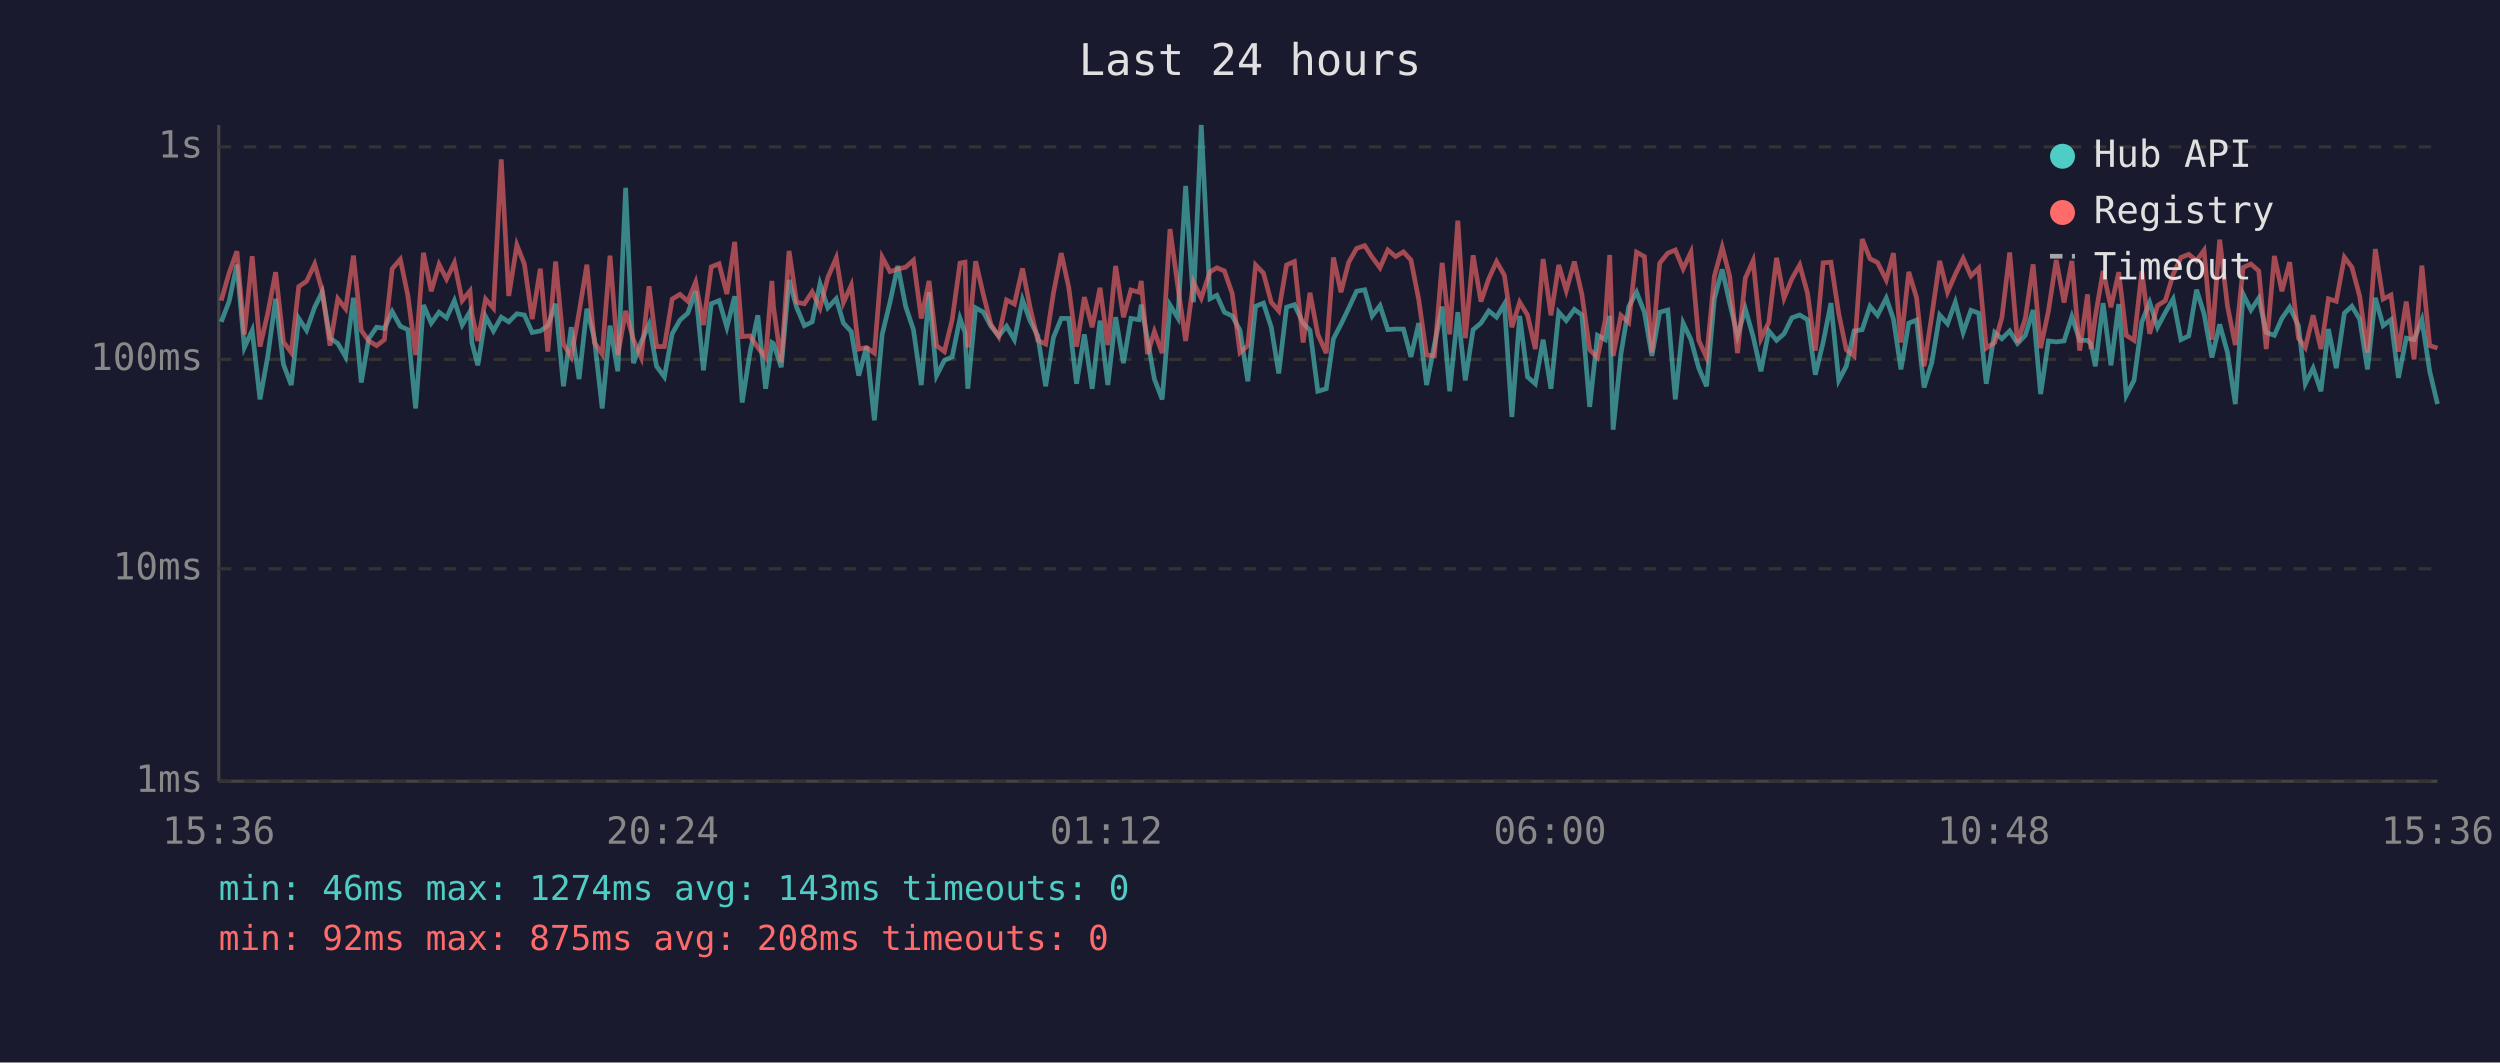
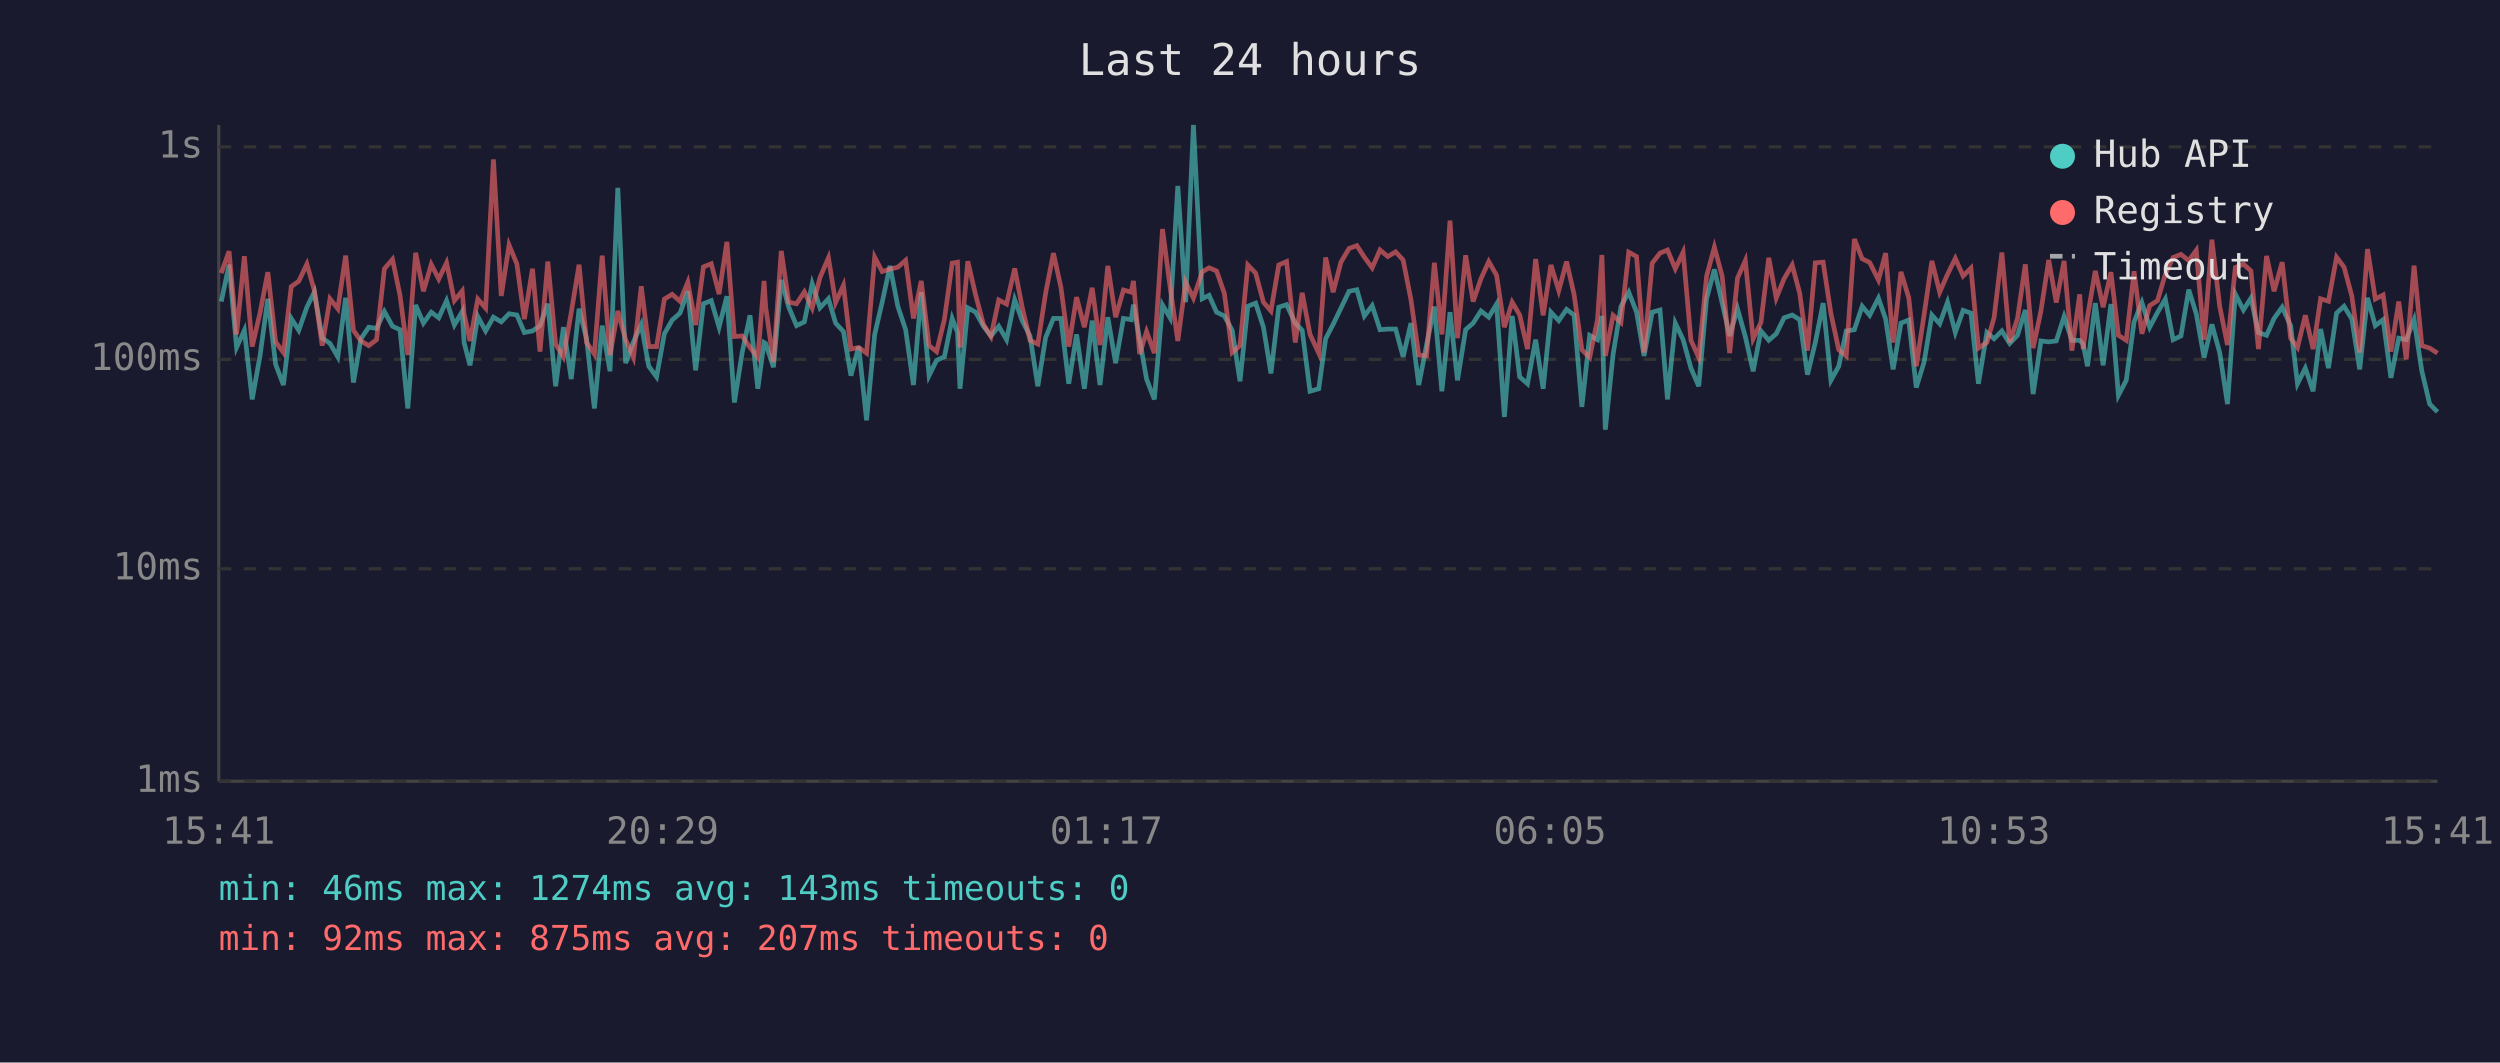
<svg xmlns="http://www.w3.org/2000/svg" viewBox="0 0 800 340" font-family="monospace" font-size="12">
  <rect width="800" height="340" fill="#1a1a2e" />
  <text x="400" y="24" fill="#e0e0e0" font-size="14" text-anchor="middle">Last 24 hours</text>
  <line x1="70" y1="40" x2="70" y2="250" stroke="#444" stroke-width="1" />
  <line x1="70" y1="250" x2="780" y2="250" stroke="#444" stroke-width="1" />
  <line x1="70" y1="250" x2="780" y2="250" stroke="#333" stroke-width="1" stroke-dasharray="4" />
  <text x="65" y="250" fill="#888" text-anchor="end" dominant-baseline="middle">1ms</text>
  <line x1="70" y1="182" x2="780" y2="182" stroke="#333" stroke-width="1" stroke-dasharray="4" />
  <text x="65" y="182" fill="#888" text-anchor="end" dominant-baseline="middle">10ms</text>
  <line x1="70" y1="115" x2="780" y2="115" stroke="#333" stroke-width="1" stroke-dasharray="4" />
  <text x="65" y="115" fill="#888" text-anchor="end" dominant-baseline="middle">100ms</text>
  <line x1="70" y1="47" x2="780" y2="47" stroke="#333" stroke-width="1" stroke-dasharray="4" />
  <text x="65" y="47" fill="#888" text-anchor="end" dominant-baseline="middle">1s</text>
-   <text x="70" y="270" fill="#888" text-anchor="middle">15:36</text>
-   <text x="212" y="270" fill="#888" text-anchor="middle">20:24</text>
-   <text x="354" y="270" fill="#888" text-anchor="middle">01:12</text>
-   <text x="496" y="270" fill="#888" text-anchor="middle">06:00</text>
-   <text x="638" y="270" fill="#888" text-anchor="middle">10:48</text>
-   <text x="780" y="270" fill="#888" text-anchor="middle">15:36</text>
-   <polyline points="70.8,103.0 73.3,96.5 75.8,84.7 78.2,111.2 80.7,105.7 83.2,127.8 85.7,113.9 88.2,95.6 90.7,116.6 93.2,123.2 95.6,101.9 98.1,105.7 100.7,98.3 103.1,93.4 105.6,108.2 108.1,109.9 110.6,114.2 113.1,95.3 115.6,122.4 118.0,108.4 120.5,104.7 123.0,105.1 125.5,99.7 128.1,104.4 130.5,105.5 133.0,130.7 135.5,97.6 138.0,103.4 140.5,99.9 142.9,101.7 145.4,96.2 147.9,104.0 150.4,99.7 151.0,109.6 152.9,116.9 155.4,101.3 157.9,105.9 160.4,101.5 162.8,103.0 165.4,100.4 167.8,100.8 170.3,106.4 172.9,105.9 175.3,104.2 177.8,97.2 180.3,123.6 182.8,104.7 185.3,121.3 187.8,98.8 190.2,108.4 192.7,130.7 195.2,104.2 197.7,118.8 200.2,60.1 202.7,116.2 205.2,109.4 207.7,103.8 210.1,117.2 212.6,120.6 215.1,106.8 217.6,102.4 220.1,100.2 222.6,93.2 225.1,118.5 227.6,97.2 230.1,96.2 232.6,104.7 235.1,94.8 237.5,128.8 240.0,112.8 242.5,100.9 245.0,124.4 247.0,109.6 247.5,109.9 250.0,117.5 252.5,89.6 254.9,98.3 257.4,104.2 259.9,103.0 262.4,90.8 264.9,98.5 267.6,95.6 269.9,103.4 272.4,106.1 274.8,120.2 277.3,110.9 279.8,134.5 282.3,107.0 284.8,96.7 287.3,85.1 289.8,98.0 292.3,105.5 294.8,123.2 297.3,93.5 299.7,120.2 302.2,115.3 304.7,114.2 307.2,101.9 308.8,106.4 309.7,124.4 312.2,98.5 314.7,99.9 317.1,104.4 319.6,107.5 322.1,104.4 324.6,108.7 327.2,95.9 329.6,102.6 332.1,107.5 334.6,123.6 337.1,108.0 339.6,101.9 342.0,101.9 344.5,122.8 347.0,107.0 349.5,124.4 352.0,102.6 354.5,123.2 357.0,101.5 359.5,116.2 361.9,101.9 364.5,102.3 365.2,97.5 367.2,108.7 369.4,121.3 371.9,127.8 374.4,97.6 376.9,101.7 379.4,59.5 381.9,96.7 384.4,40.0 387.2,95.6 389.4,94.5 391.8,99.9 394.3,101.1 396.8,105.7 399.3,122.0 401.8,98.0 404.3,97.0 406.8,104.7 409.2,119.5 411.7,98.3 414.2,97.5 417.0,103.4 419.2,105.7 421.7,125.2 424.4,124.4 426.7,108.4 429.1,103.8 431.6,98.6 434.1,93.2 436.7,92.7 439.1,101.1 441.6,97.8 444.1,105.5 446.6,105.3 449.1,105.3 451.5,114.2 454.0,103.4 456.5,123.2 459.0,110.4 461.5,98.1 463.9,125.2 466.5,99.9 468.9,121.7 471.4,105.5 473.9,103.4 476.4,99.5 478.9,101.5 481.4,97.3 483.8,133.4 486.3,101.1 488.8,120.6 491.3,122.8 493.8,108.7 496.3,124.4 498.8,99.9 501.2,102.6 503.8,99.0 506.2,100.8 508.7,130.2 511.2,107.3 513.7,108.7 515.1,101.1 516.2,137.5 518.7,113.3 521.2,98.1 523.7,93.5 526.2,99.9 528.6,113.9 531.1,99.9 533.7,99.2 536.1,127.8 538.6,103.4 541.1,108.7 543.6,117.8 546.1,123.6 548.6,95.6 551.1,86.2 553.5,97.0 556.0,107.5 558.5,98.8 561.0,107.7 563.5,118.8 566.0,105.9 568.5,108.9 570.9,106.8 573.4,101.7 575.9,100.8 578.4,102.3 580.9,119.9 583.4,109.6 585.9,97.0 588.4,121.7 590.8,117.2 593.3,105.9 595.9,105.5 598.4,98.0 600.8,100.9 603.6,95.4 605.9,102.1 608.3,118.2 610.8,103.4 613.3,102.4 615.7,124.0 618.2,115.9 620.7,100.8 623.2,103.6 625.7,96.7 628.2,106.4 630.7,99.3 633.2,100.2 635.6,122.8 638.3,106.4 640.6,108.4 643.1,105.9 645.6,109.9 648.1,107.3 650.6,99.2 653.0,126.1 655.5,109.1 658.0,109.4 660.5,109.1 663.0,101.3 665.5,108.9 668.0,108.9 669.1,110.1 670.5,117.2 673.0,97.0 675.5,116.9 678.0,97.3 680.4,126.5 682.9,121.7 685.4,103.0 687.9,96.8 690.4,104.7 692.9,100.0 695.4,95.7 697.9,108.7 700.4,107.5 702.9,92.7 705.3,100.4 707.8,114.4 710.3,103.8 712.8,112.8 715.3,129.3 717.8,94.1 720.3,99.2 722.8,95.4 725.2,106.4 727.8,107.3 730.2,101.9 732.7,98.3 735.5,104.2 737.7,122.8 740.2,117.8 742.7,125.2 745.1,105.3 747.6,117.8 750.2,100.2 752.6,98.0 755.1,102.1 757.6,118.2 760.1,95.3 762.6,104.2 765.1,102.3 767.5,120.9 770.0,108.2 772.5,108.7 775.0,102.3 777.5,118.8 780.0,129.3" fill="none" stroke="#4ecdc4" stroke-width="1.5" opacity="0.6" />
-   <polyline points="70.8,96.2 73.3,87.4 75.8,80.4 78.2,107.0 80.7,82.0 83.2,110.9 85.7,100.2 88.2,87.1 90.7,109.4 93.2,112.8 95.6,91.7 98.1,90.0 100.7,84.5 103.1,93.0 105.6,110.6 108.1,95.6 110.6,98.8 113.1,81.8 115.6,105.7 118.0,109.1 120.5,110.6 123.0,108.7 125.5,86.0 128.1,83.0 130.5,94.5 133.0,113.6 135.5,80.9 138.0,93.2 140.5,84.6 142.9,89.3 145.4,84.1 147.9,96.2 150.4,93.1 151.0,100.4 152.9,109.1 155.4,95.7 157.9,98.6 160.4,51.0 162.8,94.7 165.4,78.4 167.8,84.5 170.3,102.1 172.9,86.0 175.3,112.5 177.8,83.7 180.3,110.1 182.8,114.2 185.3,100.0 187.8,84.7 190.2,109.6 192.7,113.3 195.2,81.8 197.7,113.6 200.2,99.5 202.7,108.7 205.2,114.4 207.7,91.6 210.1,110.9 212.6,110.9 215.1,95.7 217.6,94.2 220.1,96.4 222.6,90.3 225.1,104.0 227.6,85.4 230.1,84.4 232.6,94.1 235.1,77.4 237.5,107.7 240.0,107.5 242.5,111.2 245.0,114.4 247.0,89.9 247.5,98.1 250.0,115.9 252.5,80.3 254.9,96.7 257.4,97.2 259.9,93.4 262.4,98.6 264.9,88.8 267.6,82.5 269.9,96.8 272.4,91.3 274.8,111.7 277.3,111.2 279.8,113.0 282.3,82.3 284.8,86.9 287.3,86.1 289.8,85.5 292.3,83.3 294.8,101.9 297.3,89.9 299.7,110.6 302.2,112.5 304.7,102.3 307.2,84.2 308.8,83.9 309.7,111.2 312.2,83.6 314.7,94.4 317.1,103.8 319.6,107.7 322.1,96.0 324.6,97.3 327.2,85.9 329.6,98.3 332.1,108.9 334.6,110.1 337.1,93.8 339.6,81.0 342.0,92.0 344.5,110.9 347.0,95.1 349.5,104.7 352.0,92.1 354.5,110.4 357.0,85.1 359.5,101.5 361.9,92.8 364.5,93.5 365.2,89.9 367.2,113.3 369.4,106.1 371.9,113.0 374.4,73.3 376.9,91.6 379.4,109.1 381.9,90.3 384.4,95.4 387.2,87.0 389.4,85.7 391.8,86.7 394.3,93.9 396.8,112.8 399.3,110.6 401.8,84.8 404.3,87.4 406.8,96.7 409.2,99.5 411.7,84.8 414.2,83.7 417.0,109.6 419.2,93.7 421.7,107.0 424.4,113.0 426.7,82.4 429.1,93.5 431.6,83.9 434.1,79.5 436.7,78.6 439.1,82.3 441.6,85.7 444.1,80.0 446.6,82.1 449.1,80.6 451.5,83.2 454.0,95.9 456.5,113.6 459.0,113.9 461.5,84.1 463.9,107.0 466.5,70.6 468.9,108.2 471.4,81.7 473.9,96.5 476.4,89.2 478.9,83.7 481.4,88.1 483.8,104.7 486.3,96.7 488.8,100.8 491.3,111.7 493.8,82.9 496.3,100.9 498.8,84.8 501.2,93.0 503.8,83.7 506.2,94.2 508.7,111.9 511.2,114.4 513.7,102.3 515.1,81.6 516.2,113.9 518.7,100.9 521.2,103.2 523.7,80.7 526.2,82.1 528.6,112.8 531.1,84.2 533.7,81.0 536.1,80.0 538.6,86.0 541.1,80.7 543.6,108.9 546.1,114.4 548.6,88.4 551.1,79.1 553.5,88.4 556.0,113.0 558.5,89.0 561.0,83.4 563.5,108.4 566.0,103.2 568.5,82.5 570.9,95.4 573.4,89.2 575.9,84.8 578.4,93.8 580.9,112.2 583.4,84.1 585.9,83.9 588.4,100.4 590.8,111.9 593.3,113.9 595.9,76.5 598.4,82.8 600.8,84.0 603.6,89.6 605.9,81.0 608.3,109.6 610.8,87.0 613.3,95.3 615.7,117.2 618.2,100.8 620.7,83.5 623.2,93.5 625.7,87.8 628.2,82.7 630.7,88.3 633.2,85.8 635.6,111.4 638.3,109.6 640.6,101.7 643.1,80.8 645.6,109.6 648.1,101.9 650.6,84.6 653.0,111.4 655.5,99.5 658.0,83.2 660.5,96.8 663.0,83.5 665.5,112.2 668.0,94.2 669.1,111.7 670.5,101.3 673.0,86.7 675.5,98.3 678.0,87.1 680.4,107.3 682.9,108.9 685.4,86.8 687.9,106.8 690.4,97.8 692.9,96.2 695.4,87.8 697.9,82.4 700.4,81.4 702.9,83.4 705.3,80.1 707.8,108.7 710.3,76.7 712.8,98.0 715.3,110.4 717.8,85.6 720.3,84.5 722.8,86.7 725.2,111.7 727.8,81.9 730.2,93.2 732.7,83.9 735.5,108.2 737.7,111.2 740.2,100.9 742.7,111.7 745.1,95.6 747.6,96.4 750.2,82.3 752.6,85.5 755.1,94.8 757.6,112.8 760.1,79.7 762.6,95.7 765.1,94.4 767.5,112.5 770.0,96.5 772.5,115.0 775.0,85.0 777.5,110.6 780.0,111.4" fill="none" stroke="#ff6b6b" stroke-width="1.5" opacity="0.6" />
+   <text x="70" y="270" fill="#888" text-anchor="middle">15:41</text>
+   <text x="212" y="270" fill="#888" text-anchor="middle">20:29</text>
+   <text x="354" y="270" fill="#888" text-anchor="middle">01:17</text>
+   <text x="496" y="270" fill="#888" text-anchor="middle">06:05</text>
+   <text x="638" y="270" fill="#888" text-anchor="middle">10:53</text>
+   <text x="780" y="270" fill="#888" text-anchor="middle">15:41</text>
+   <polyline points="70.8,96.5 73.3,84.7 75.7,111.2 78.2,105.7 80.7,127.8 83.2,113.9 85.7,95.6 88.2,116.6 90.7,123.2 93.2,101.9 95.6,105.7 98.2,98.3 100.6,93.4 103.1,108.2 105.6,109.9 108.1,114.2 110.6,95.3 113.1,122.4 115.5,108.4 118.0,104.7 120.5,105.1 123.0,99.7 125.6,104.4 128.0,105.5 130.5,130.7 133.0,97.6 135.5,103.4 138.0,99.9 140.4,101.7 142.9,96.2 145.4,104.0 147.9,99.7 148.5,109.6 150.4,116.9 152.9,101.3 155.4,105.9 157.9,101.5 160.4,103.0 162.9,100.4 165.4,100.8 167.8,106.4 170.4,105.9 172.8,104.2 175.3,97.2 177.8,123.6 180.3,104.7 182.8,121.3 185.3,98.8 187.7,108.4 190.2,130.7 192.7,104.2 195.2,118.8 197.7,60.1 200.2,116.2 202.7,109.4 205.2,103.8 207.6,117.2 210.1,120.6 212.6,106.8 215.1,102.4 217.6,100.2 220.1,93.2 222.6,118.5 225.1,97.2 227.6,96.2 230.1,104.7 232.6,94.8 235.0,128.8 237.5,112.8 240.0,100.9 242.5,124.4 244.5,109.6 245.0,109.9 247.5,117.5 250.0,89.6 252.4,98.3 254.9,104.2 257.4,103.0 259.9,90.8 262.4,98.5 265.1,95.6 267.4,103.4 269.9,106.1 272.3,120.2 274.8,110.9 277.3,134.5 279.9,107.0 282.3,96.7 284.8,85.1 287.3,98.0 289.8,105.5 292.3,123.2 294.8,93.5 297.3,120.2 299.7,115.3 302.2,114.2 304.7,101.9 306.4,106.4 307.2,124.4 309.7,98.5 312.2,99.9 314.7,104.4 317.1,107.5 319.6,104.4 322.1,108.7 324.7,95.9 327.1,102.6 329.6,107.5 332.1,123.6 334.6,108.0 337.1,101.9 339.5,101.9 342.0,122.8 344.5,107.0 347.0,124.4 349.5,102.6 352.0,123.2 354.5,101.5 357.0,116.2 359.5,101.9 362.0,102.3 362.7,97.5 364.7,108.7 366.9,121.3 369.4,127.8 372.0,97.6 374.4,101.7 376.9,59.5 379.4,96.7 381.9,40.0 384.7,95.6 386.9,94.5 389.3,99.9 391.8,101.1 394.3,105.7 396.8,122.0 399.3,98.0 401.8,97.0 404.3,104.7 406.7,119.5 409.2,98.3 411.7,97.5 414.5,103.4 416.7,105.7 419.2,125.2 422.0,124.4 424.2,108.4 426.6,103.8 429.1,98.6 431.7,93.2 434.2,92.7 436.6,101.1 439.1,97.8 441.6,105.5 444.1,105.3 446.6,105.3 449.0,114.2 451.5,103.4 454.0,123.2 456.5,110.4 459.0,98.1 461.4,125.2 464.0,99.9 466.4,121.7 469.0,105.5 471.4,103.4 473.9,99.5 476.4,101.5 478.9,97.3 481.4,133.4 483.9,101.1 486.3,120.6 488.8,122.8 491.4,108.7 493.8,124.4 496.3,99.9 498.8,102.6 501.3,99.0 503.7,100.8 506.2,130.2 508.7,107.3 511.2,108.7 512.6,101.1 513.7,137.5 516.2,113.3 518.7,98.1 521.2,93.5 523.7,99.9 526.1,113.9 528.7,99.9 531.2,99.2 533.6,127.8 536.1,103.4 538.6,108.7 541.1,117.8 543.6,123.6 546.1,95.6 548.6,86.2 551.1,97.0 553.5,107.5 556.0,98.8 558.5,107.7 561.0,118.8 563.5,105.9 566.0,108.9 568.4,106.8 570.9,101.7 573.5,100.8 575.9,102.3 578.4,119.9 580.9,109.6 583.4,97.0 585.9,121.7 588.4,117.2 590.8,105.9 593.4,105.5 595.9,98.0 598.3,100.9 601.1,95.4 603.4,102.1 605.8,118.2 608.3,103.4 610.8,102.4 613.2,124.0 615.7,115.9 618.2,100.8 620.7,103.6 623.2,96.7 625.7,106.4 628.2,99.3 630.7,100.2 633.1,122.8 635.8,106.4 638.1,108.4 640.6,105.9 643.1,109.9 645.6,107.3 648.1,99.2 650.6,126.1 653.1,109.1 655.6,109.4 658.0,109.1 660.5,101.3 663.0,108.9 665.5,108.9 666.6,110.1 668.0,117.2 670.5,97.0 673.0,116.9 675.5,97.3 677.9,126.5 680.4,121.7 682.9,103.0 685.4,96.8 687.9,104.7 690.4,100.0 692.9,95.7 695.4,108.7 697.9,107.5 700.4,92.7 702.8,100.4 705.3,114.4 707.8,103.8 710.3,112.8 712.8,129.3 715.3,94.1 717.9,99.2 720.3,95.4 722.7,106.4 725.3,107.3 727.7,101.9 730.3,98.3 733.0,104.2 735.2,122.8 737.7,117.8 740.2,125.2 742.6,105.3 745.1,117.8 747.7,100.2 750.1,98.0 752.6,102.1 755.1,118.2 757.6,95.3 760.1,104.2 762.6,102.3 765.1,120.9 767.6,108.2 770.0,108.7 772.5,102.3 775.0,118.8 777.5,129.3 780.0,131.8" fill="none" stroke="#4ecdc4" stroke-width="1.5" opacity="0.6" />
+   <polyline points="70.8,87.4 73.3,80.4 75.7,107.0 78.2,82.0 80.7,110.9 83.2,100.2 85.7,87.1 88.2,109.4 90.7,112.8 93.2,91.7 95.6,90.0 98.2,84.5 100.6,93.0 103.1,110.6 105.6,95.6 108.1,98.8 110.6,81.8 113.1,105.7 115.5,109.1 118.0,110.6 120.5,108.7 123.0,86.0 125.6,83.0 128.0,94.5 130.5,113.6 133.0,80.9 135.5,93.2 138.0,84.6 140.4,89.3 142.9,84.1 145.4,96.2 147.9,93.1 148.5,100.4 150.4,109.1 152.9,95.7 155.4,98.6 157.9,51.0 160.4,94.7 162.9,78.4 165.4,84.5 167.8,102.1 170.4,86.0 172.8,112.5 175.3,83.7 177.8,110.1 180.3,114.2 182.8,100.0 185.3,84.7 187.7,109.6 190.2,113.3 192.7,81.8 195.2,113.6 197.7,99.5 200.2,108.7 202.7,114.4 205.2,91.6 207.6,110.9 210.1,110.9 212.6,95.7 215.1,94.2 217.6,96.4 220.1,90.3 222.6,104.0 225.1,85.4 227.6,84.4 230.1,94.1 232.6,77.4 235.0,107.7 237.5,107.5 240.0,111.2 242.5,114.4 244.5,89.9 245.0,98.1 247.5,115.9 250.0,80.3 252.4,96.7 254.9,97.2 257.4,93.4 259.9,98.6 262.4,88.8 265.1,82.5 267.4,96.8 269.9,91.3 272.3,111.7 274.8,111.2 277.3,113.0 279.9,82.3 282.3,86.9 284.8,86.1 287.3,85.5 289.8,83.3 292.3,101.9 294.8,89.9 297.3,110.6 299.7,112.5 302.2,102.3 304.7,84.2 306.4,83.9 307.2,111.2 309.7,83.6 312.2,94.4 314.7,103.8 317.1,107.7 319.6,96.0 322.1,97.3 324.7,85.9 327.1,98.3 329.6,108.9 332.1,110.1 334.6,93.8 337.1,81.0 339.5,92.0 342.0,110.9 344.5,95.1 347.0,104.7 349.5,92.1 352.0,110.4 354.5,85.1 357.0,101.5 359.5,92.8 362.0,93.5 362.7,89.9 364.7,113.3 366.9,106.1 369.4,113.0 372.0,73.3 374.4,91.6 376.9,109.1 379.4,90.3 381.9,95.4 384.7,87.0 386.9,85.7 389.3,86.7 391.8,93.9 394.3,112.8 396.8,110.6 399.3,84.8 401.8,87.4 404.3,96.7 406.7,99.5 409.2,84.8 411.7,83.7 414.5,109.6 416.7,93.7 419.2,107.0 422.0,113.0 424.2,82.4 426.6,93.5 429.1,83.9 431.7,79.5 434.2,78.6 436.6,82.3 439.1,85.7 441.6,80.0 444.1,82.1 446.6,80.6 449.0,83.2 451.5,95.9 454.0,113.6 456.5,113.9 459.0,84.1 461.4,107.0 464.0,70.6 466.4,108.2 469.0,81.7 471.4,96.5 473.9,89.2 476.4,83.7 478.9,88.1 481.4,104.7 483.9,96.7 486.3,100.8 488.8,111.7 491.4,82.9 493.8,100.9 496.3,84.8 498.8,93.0 501.3,83.7 503.7,94.2 506.2,111.9 508.7,114.4 511.2,102.3 512.6,81.6 513.7,113.9 516.2,100.9 518.7,103.2 521.2,80.7 523.7,82.1 526.1,112.8 528.7,84.2 531.2,81.0 533.6,80.0 536.1,86.0 538.6,80.7 541.1,108.9 543.6,114.4 546.1,88.4 548.6,79.1 551.1,88.4 553.5,113.0 556.0,89.0 558.5,83.4 561.0,108.4 563.5,103.2 566.0,82.5 568.4,95.4 570.9,89.2 573.5,84.8 575.9,93.8 578.4,112.2 580.9,84.1 583.4,83.9 585.9,100.4 588.4,111.9 590.8,113.9 593.4,76.5 595.9,82.8 598.3,84.0 601.1,89.6 603.4,81.0 605.8,109.6 608.3,87.0 610.8,95.3 613.2,117.2 615.7,100.8 618.2,83.5 620.7,93.5 623.2,87.8 625.7,82.7 628.2,88.3 630.7,85.8 633.1,111.4 635.8,109.6 638.1,101.7 640.6,80.8 643.1,109.6 645.6,101.9 648.1,84.6 650.6,111.4 653.1,99.5 655.6,83.2 658.0,96.8 660.5,83.5 663.0,112.2 665.5,94.2 666.6,111.7 668.0,101.3 670.5,86.7 673.0,98.3 675.5,87.1 677.9,107.3 680.4,108.9 682.9,86.8 685.4,106.8 687.9,97.8 690.4,96.2 692.9,87.8 695.4,82.4 697.9,81.4 700.4,83.4 702.8,80.1 705.3,108.7 707.8,76.7 710.3,98.0 712.8,110.4 715.3,85.6 717.9,84.5 720.3,86.7 722.7,111.7 725.3,81.9 727.7,93.2 730.3,83.9 733.0,108.2 735.2,111.2 737.7,100.9 740.2,111.7 742.6,95.6 745.1,96.4 747.7,82.3 750.1,85.5 752.6,94.8 755.1,112.8 757.6,79.7 760.1,95.7 762.6,94.4 765.1,112.5 767.6,96.5 770.0,115.0 772.5,85.0 775.0,110.6 777.5,111.4 780.0,113.0" fill="none" stroke="#ff6b6b" stroke-width="1.5" opacity="0.6" />
  <circle cx="660" cy="50" r="4" fill="#4ecdc4" />
  <text x="670" y="50" fill="#e0e0e0" dominant-baseline="middle">Hub API</text>
  <circle cx="660" cy="68" r="4" fill="#ff6b6b" />
  <text x="670" y="68" fill="#e0e0e0" dominant-baseline="middle">Registry</text>
  <line x1="656" y1="82" x2="664" y2="82" stroke="#e0e0e0" stroke-width="1.5" stroke-dasharray="4,3" opacity="0.7" />
  <text x="670" y="86" fill="#e0e0e0" dominant-baseline="middle">Timeout</text>
  <text x="70" y="288" fill="#4ecdc4" font-size="11">min: 46ms  max: 1274ms  avg: 143ms  timeouts: 0</text>
-   <text x="70" y="304" fill="#ff6b6b" font-size="11">min: 92ms  max: 875ms  avg: 208ms  timeouts: 0</text>
+   <text x="70" y="304" fill="#ff6b6b" font-size="11">min: 92ms  max: 875ms  avg: 207ms  timeouts: 0</text>
</svg>
